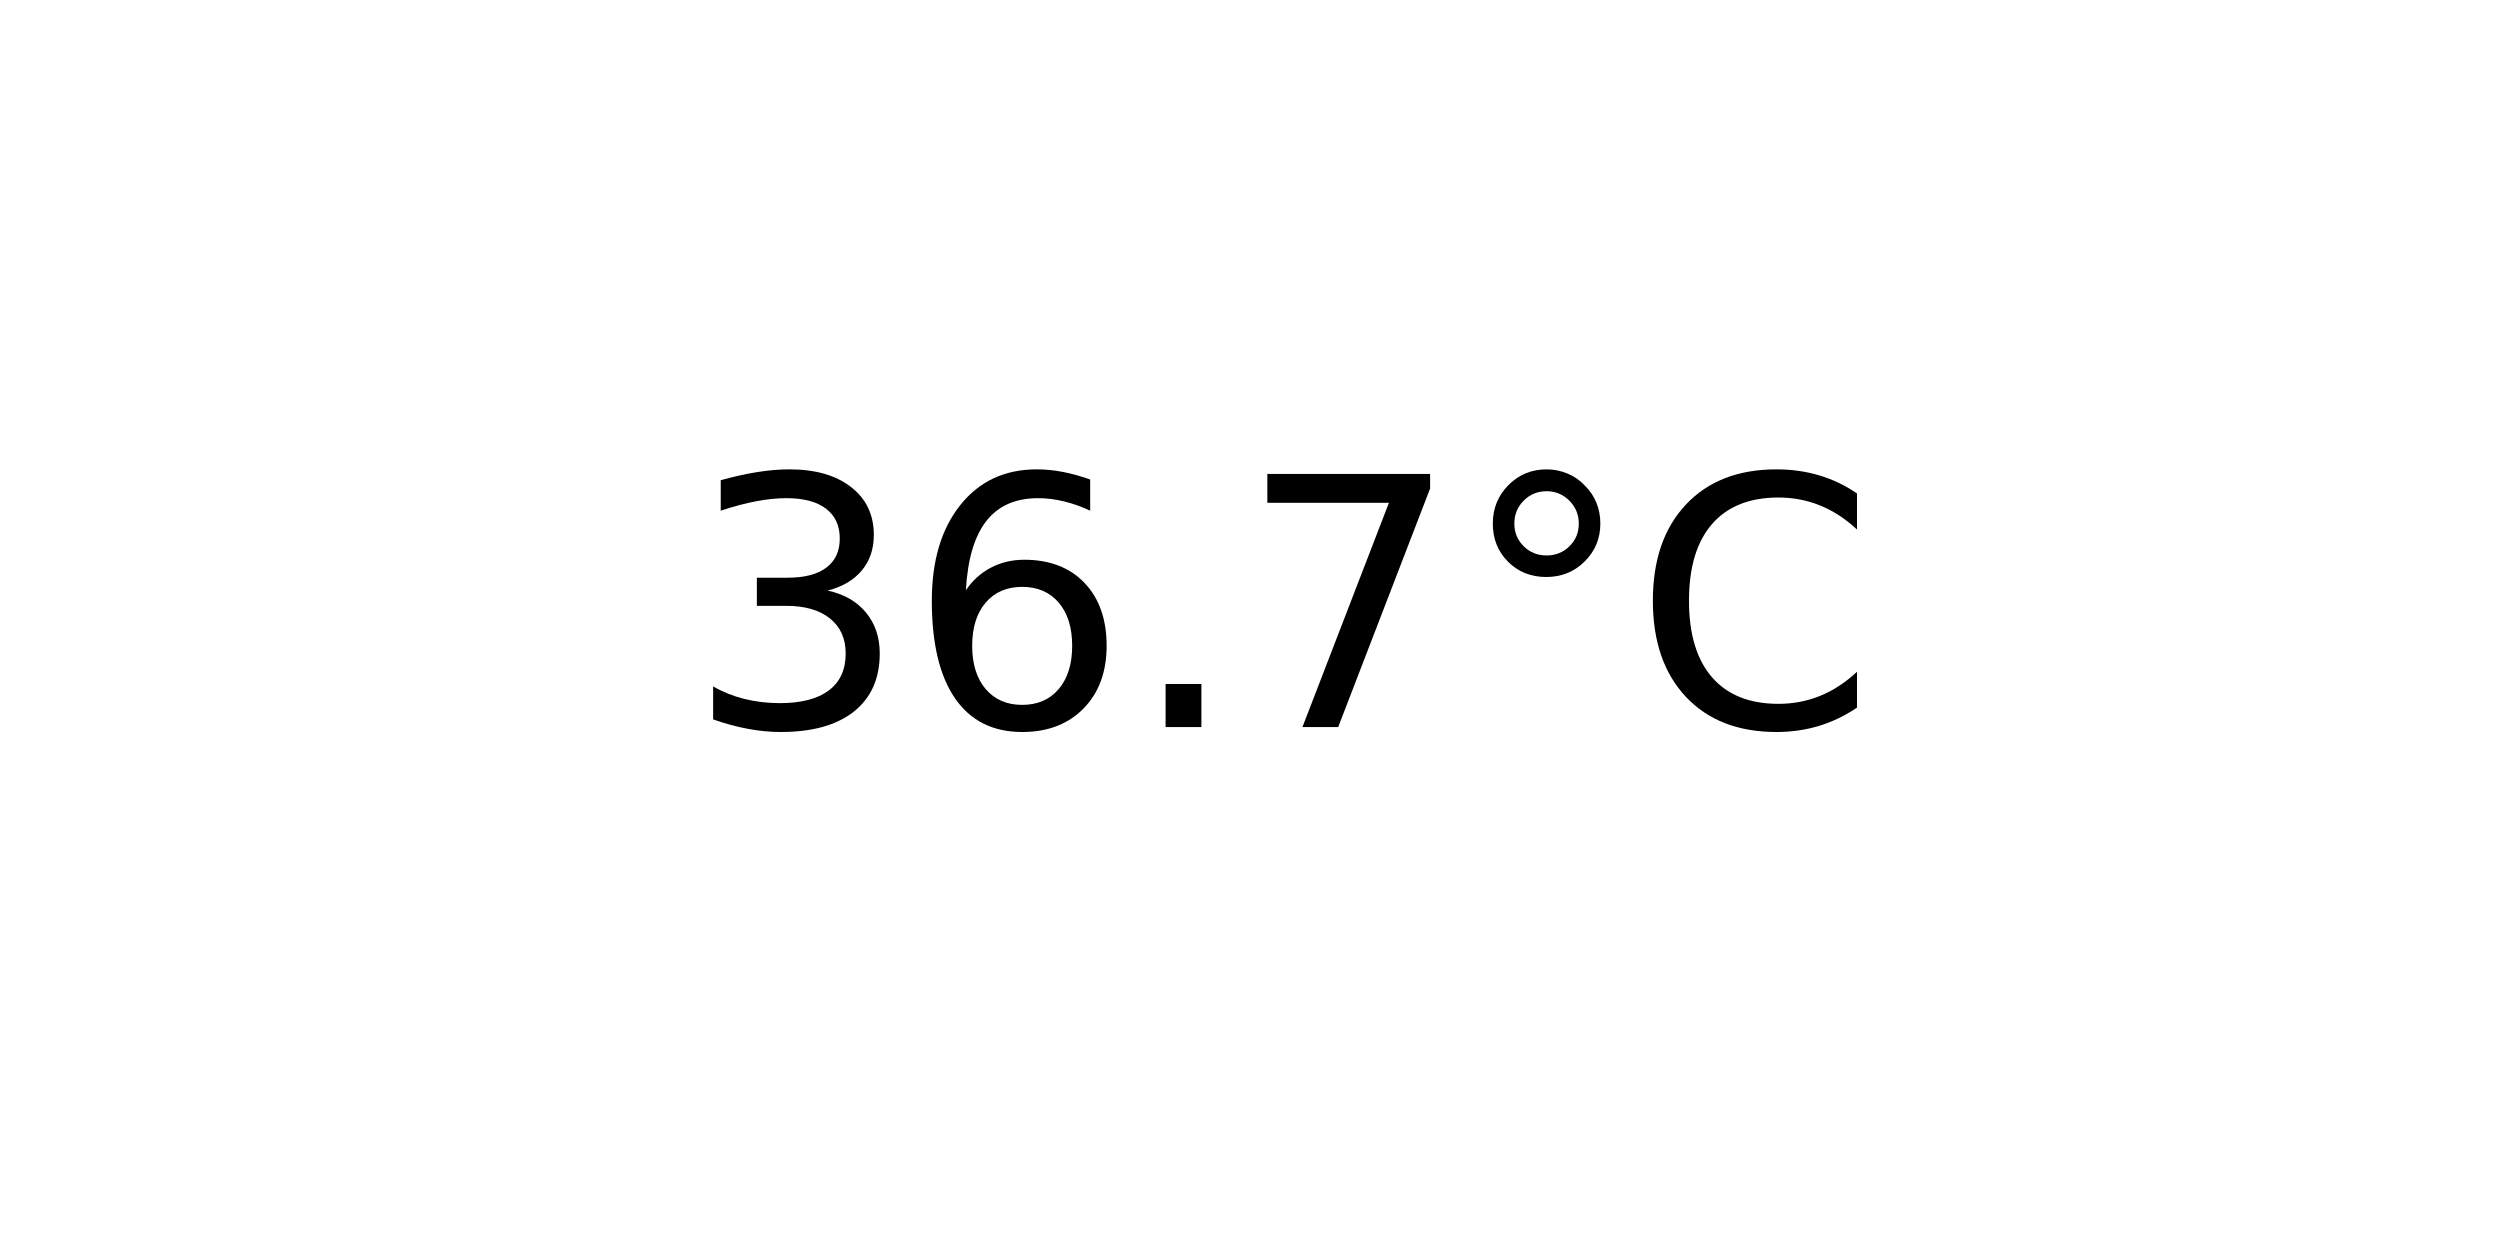
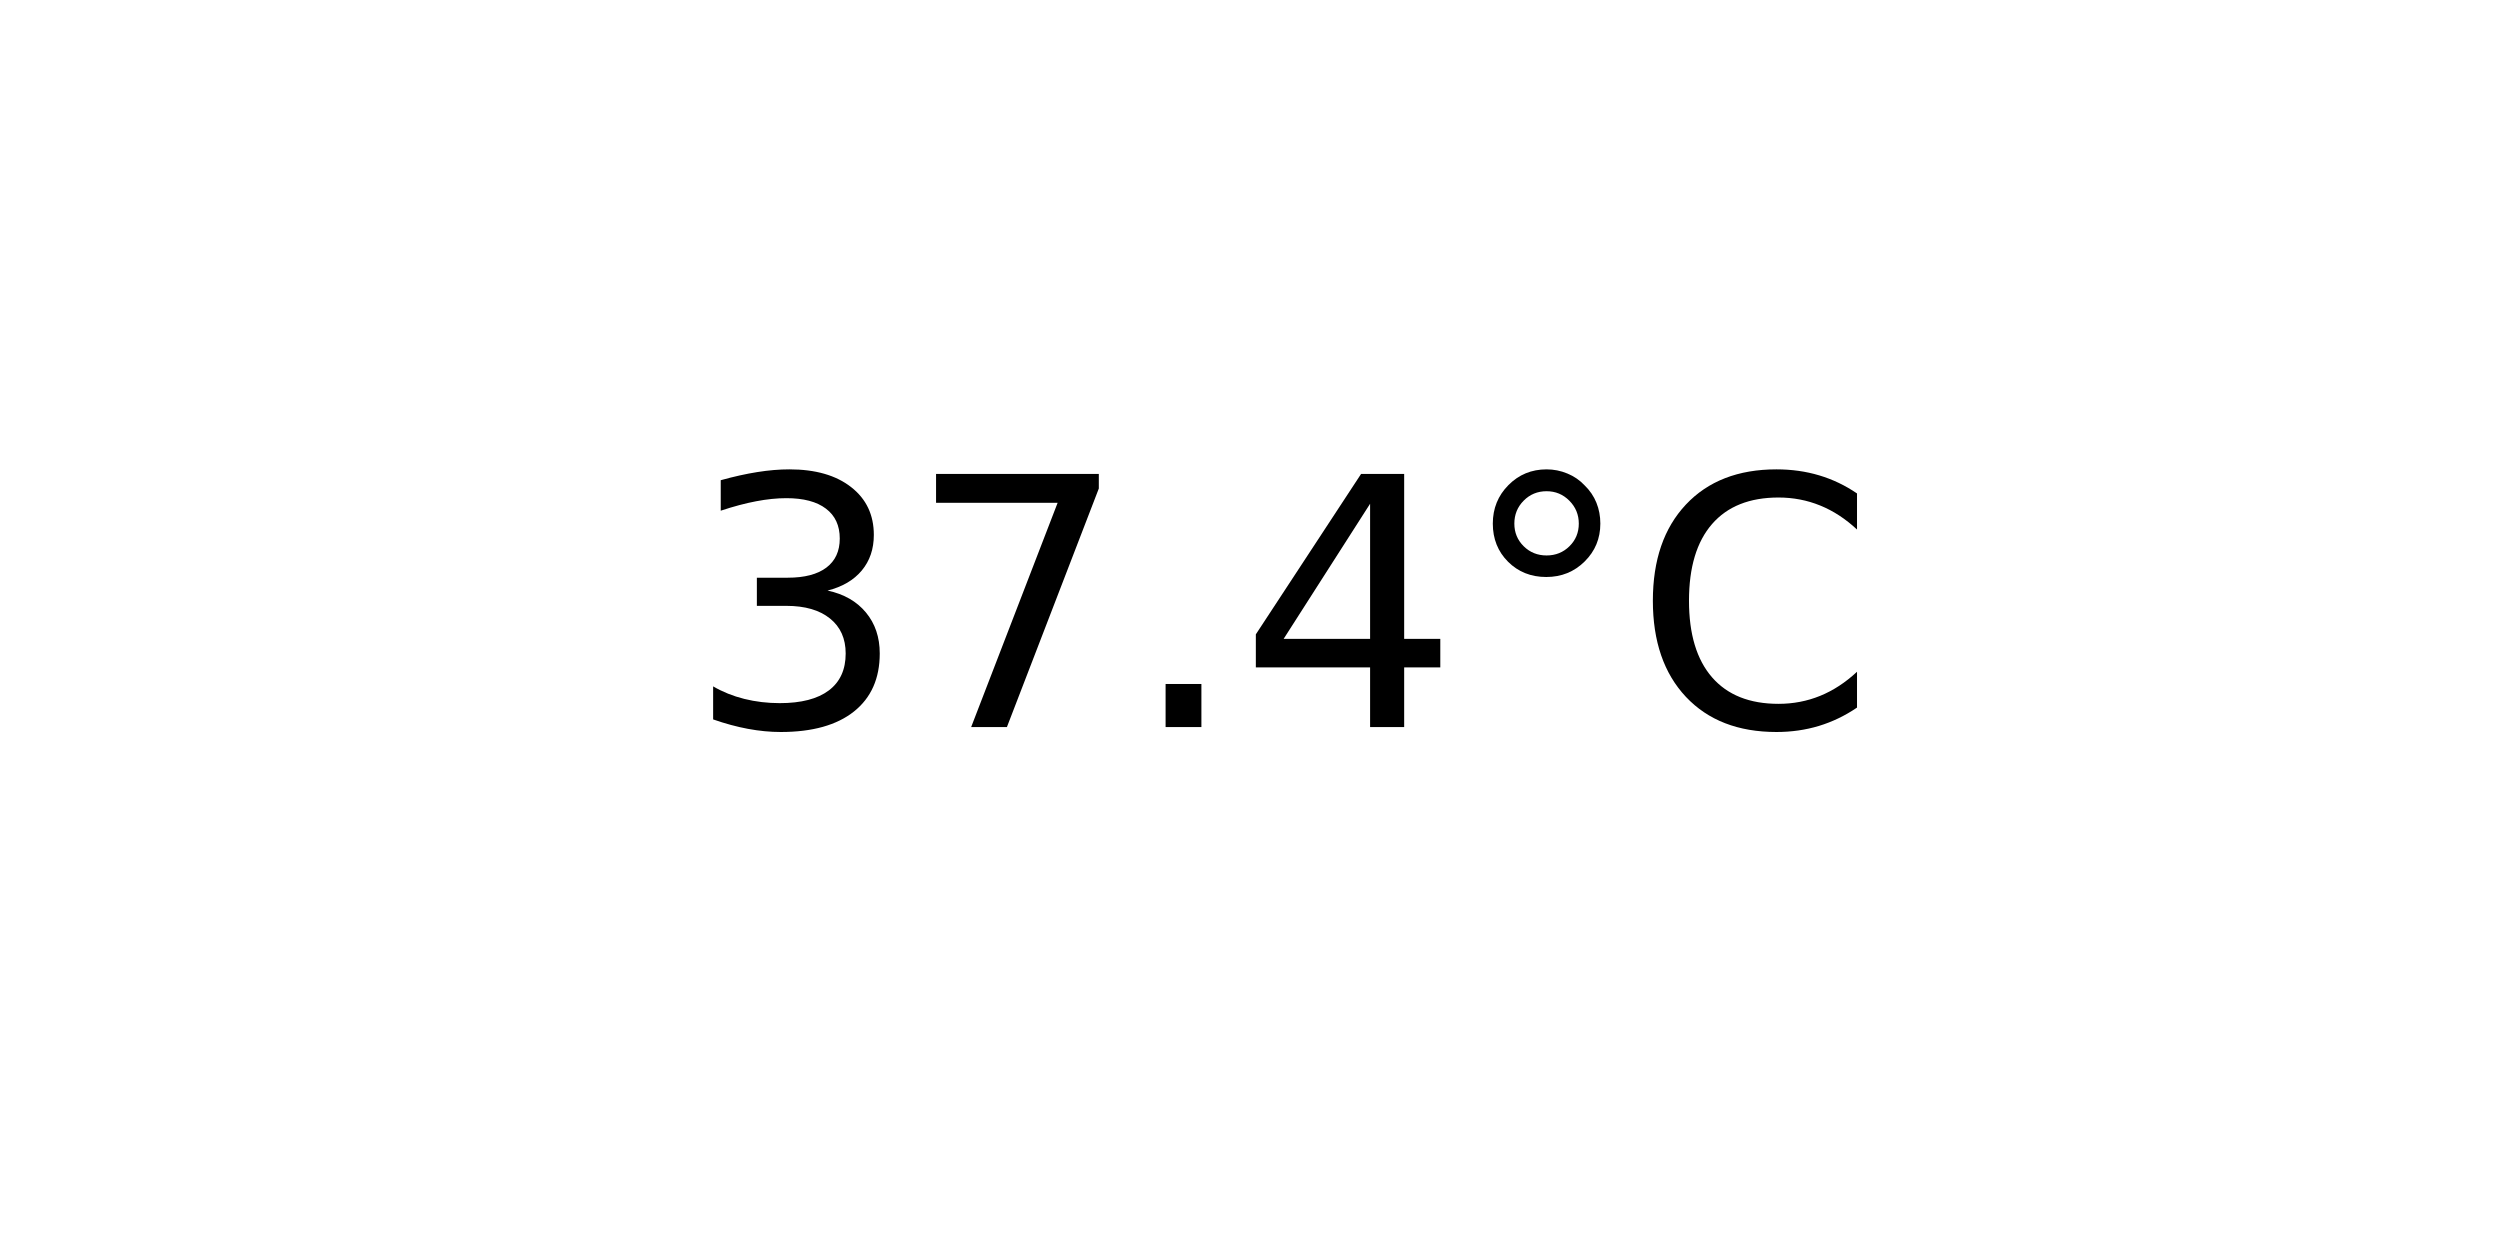
<svg xmlns="http://www.w3.org/2000/svg" xmlns:xlink="http://www.w3.org/1999/xlink" width="72pt" height="36pt" viewBox="0 0 72 36" version="1.1">
  <defs>
    <style type="text/css">*{stroke-linejoin: round; stroke-linecap: butt}</style>
  </defs>
  <g id="figure_1">
    <g id="axes_1">
      <g id="text_1">
        <g transform="translate(19.77578 20.93937) scale(0.1 -0.1)">
          <defs>
            <path id="DejaVuSans-33" d="M 2597 2516  Q 3050 2419 3304 2112  Q 3559 1806 3559 1356  Q 3559 666 3084 287  Q 2609 -91 1734 -91  Q 1441 -91 1130 -33  Q 819 25 488 141  L 488 750  Q 750 597 1062 519  Q 1375 441 1716 441  Q 2309 441 2620 675  Q 2931 909 2931 1356  Q 2931 1769 2642 2001  Q 2353 2234 1838 2234  L 1294 2234  L 1294 2753  L 1863 2753  Q 2328 2753 2575 2939  Q 2822 3125 2822 3475  Q 2822 3834 2567 4026  Q 2313 4219 1838 4219  Q 1578 4219 1281 4162  Q 984 4106 628 3988  L 628 4550  Q 988 4650 1302 4700  Q 1616 4750 1894 4750  Q 2613 4750 3031 4423  Q 3450 4097 3450 3541  Q 3450 3153 3228 2886  Q 3006 2619 2597 2516  z " transform="scale(0.015625)" />
-             <path id="DejaVuSans-36" d="M 2113 2584  Q 1688 2584 1439 2293  Q 1191 2003 1191 1497  Q 1191 994 1439 701  Q 1688 409 2113 409  Q 2538 409 2786 701  Q 3034 994 3034 1497  Q 3034 2003 2786 2293  Q 2538 2584 2113 2584  z M 3366 4563  L 3366 3988  Q 3128 4100 2886 4159  Q 2644 4219 2406 4219  Q 1781 4219 1451 3797  Q 1122 3375 1075 2522  Q 1259 2794 1537 2939  Q 1816 3084 2150 3084  Q 2853 3084 3261 2657  Q 3669 2231 3669 1497  Q 3669 778 3244 343  Q 2819 -91 2113 -91  Q 1303 -91 875 529  Q 447 1150 447 2328  Q 447 3434 972 4092  Q 1497 4750 2381 4750  Q 2619 4750 2861 4703  Q 3103 4656 3366 4563  z " transform="scale(0.015625)" />
+             <path id="DejaVuSans-37" d="M 525 4666  L 3525 4666  L 3525 4397  L 1831 0  L 1172 0  L 2766 4134  L 525 4134  L 525 4666  z " transform="scale(0.015625)" />
            <path id="DejaVuSans-2e" d="M 684 794  L 1344 794  L 1344 0  L 684 0  L 684 794  z " transform="scale(0.015625)" />
-             <path id="DejaVuSans-37" d="M 525 4666  L 3525 4666  L 3525 4397  L 1831 0  L 1172 0  L 2766 4134  L 525 4134  L 525 4666  z " transform="scale(0.015625)" />
+             <path id="DejaVuSans-34" d="M 2419 4116  L 825 1625  L 2419 1625  L 2419 4116  z M 2253 4666  L 3047 4666  L 3047 1625  L 3713 1625  L 3713 1100  L 3047 1100  L 3047 0  L 2419 0  L 2419 1100  L 313 1100  L 313 1709  L 2253 4666  z " transform="scale(0.015625)" />
            <path id="DejaVuSans-b0" d="M 1600 4347  Q 1350 4347 1178 4173  Q 1006 4000 1006 3750  Q 1006 3503 1178 3333  Q 1350 3163 1600 3163  Q 1850 3163 2022 3333  Q 2194 3503 2194 3750  Q 2194 3997 2020 4172  Q 1847 4347 1600 4347  z M 1600 4750  Q 1800 4750 1984 4673  Q 2169 4597 2303 4453  Q 2447 4313 2519 4134  Q 2591 3956 2591 3750  Q 2591 3338 2302 3052  Q 2013 2766 1594 2766  Q 1172 2766 890 3047  Q 609 3328 609 3750  Q 609 4169 896 4459  Q 1184 4750 1600 4750  z " transform="scale(0.015625)" />
            <path id="DejaVuSans-43" d="M 4122 4306  L 4122 3641  Q 3803 3938 3442 4084  Q 3081 4231 2675 4231  Q 1875 4231 1450 3742  Q 1025 3253 1025 2328  Q 1025 1406 1450 917  Q 1875 428 2675 428  Q 3081 428 3442 575  Q 3803 722 4122 1019  L 4122 359  Q 3791 134 3420 21  Q 3050 -91 2638 -91  Q 1578 -91 968 557  Q 359 1206 359 2328  Q 359 3453 968 4101  Q 1578 4750 2638 4750  Q 3056 4750 3426 4639  Q 3797 4528 4122 4306  z " transform="scale(0.015625)" />
          </defs>
          <use xlink:href="#DejaVuSans-33" />
-           <use xlink:href="#DejaVuSans-36" x="63.623" />
+           <use xlink:href="#DejaVuSans-37" x="63.623" />
          <use xlink:href="#DejaVuSans-2e" x="127.246" />
-           <use xlink:href="#DejaVuSans-37" x="159.033" />
+           <use xlink:href="#DejaVuSans-34" x="159.033" />
          <use xlink:href="#DejaVuSans-b0" x="222.656" />
          <use xlink:href="#DejaVuSans-43" x="272.656" />
        </g>
      </g>
    </g>
  </g>
</svg>
